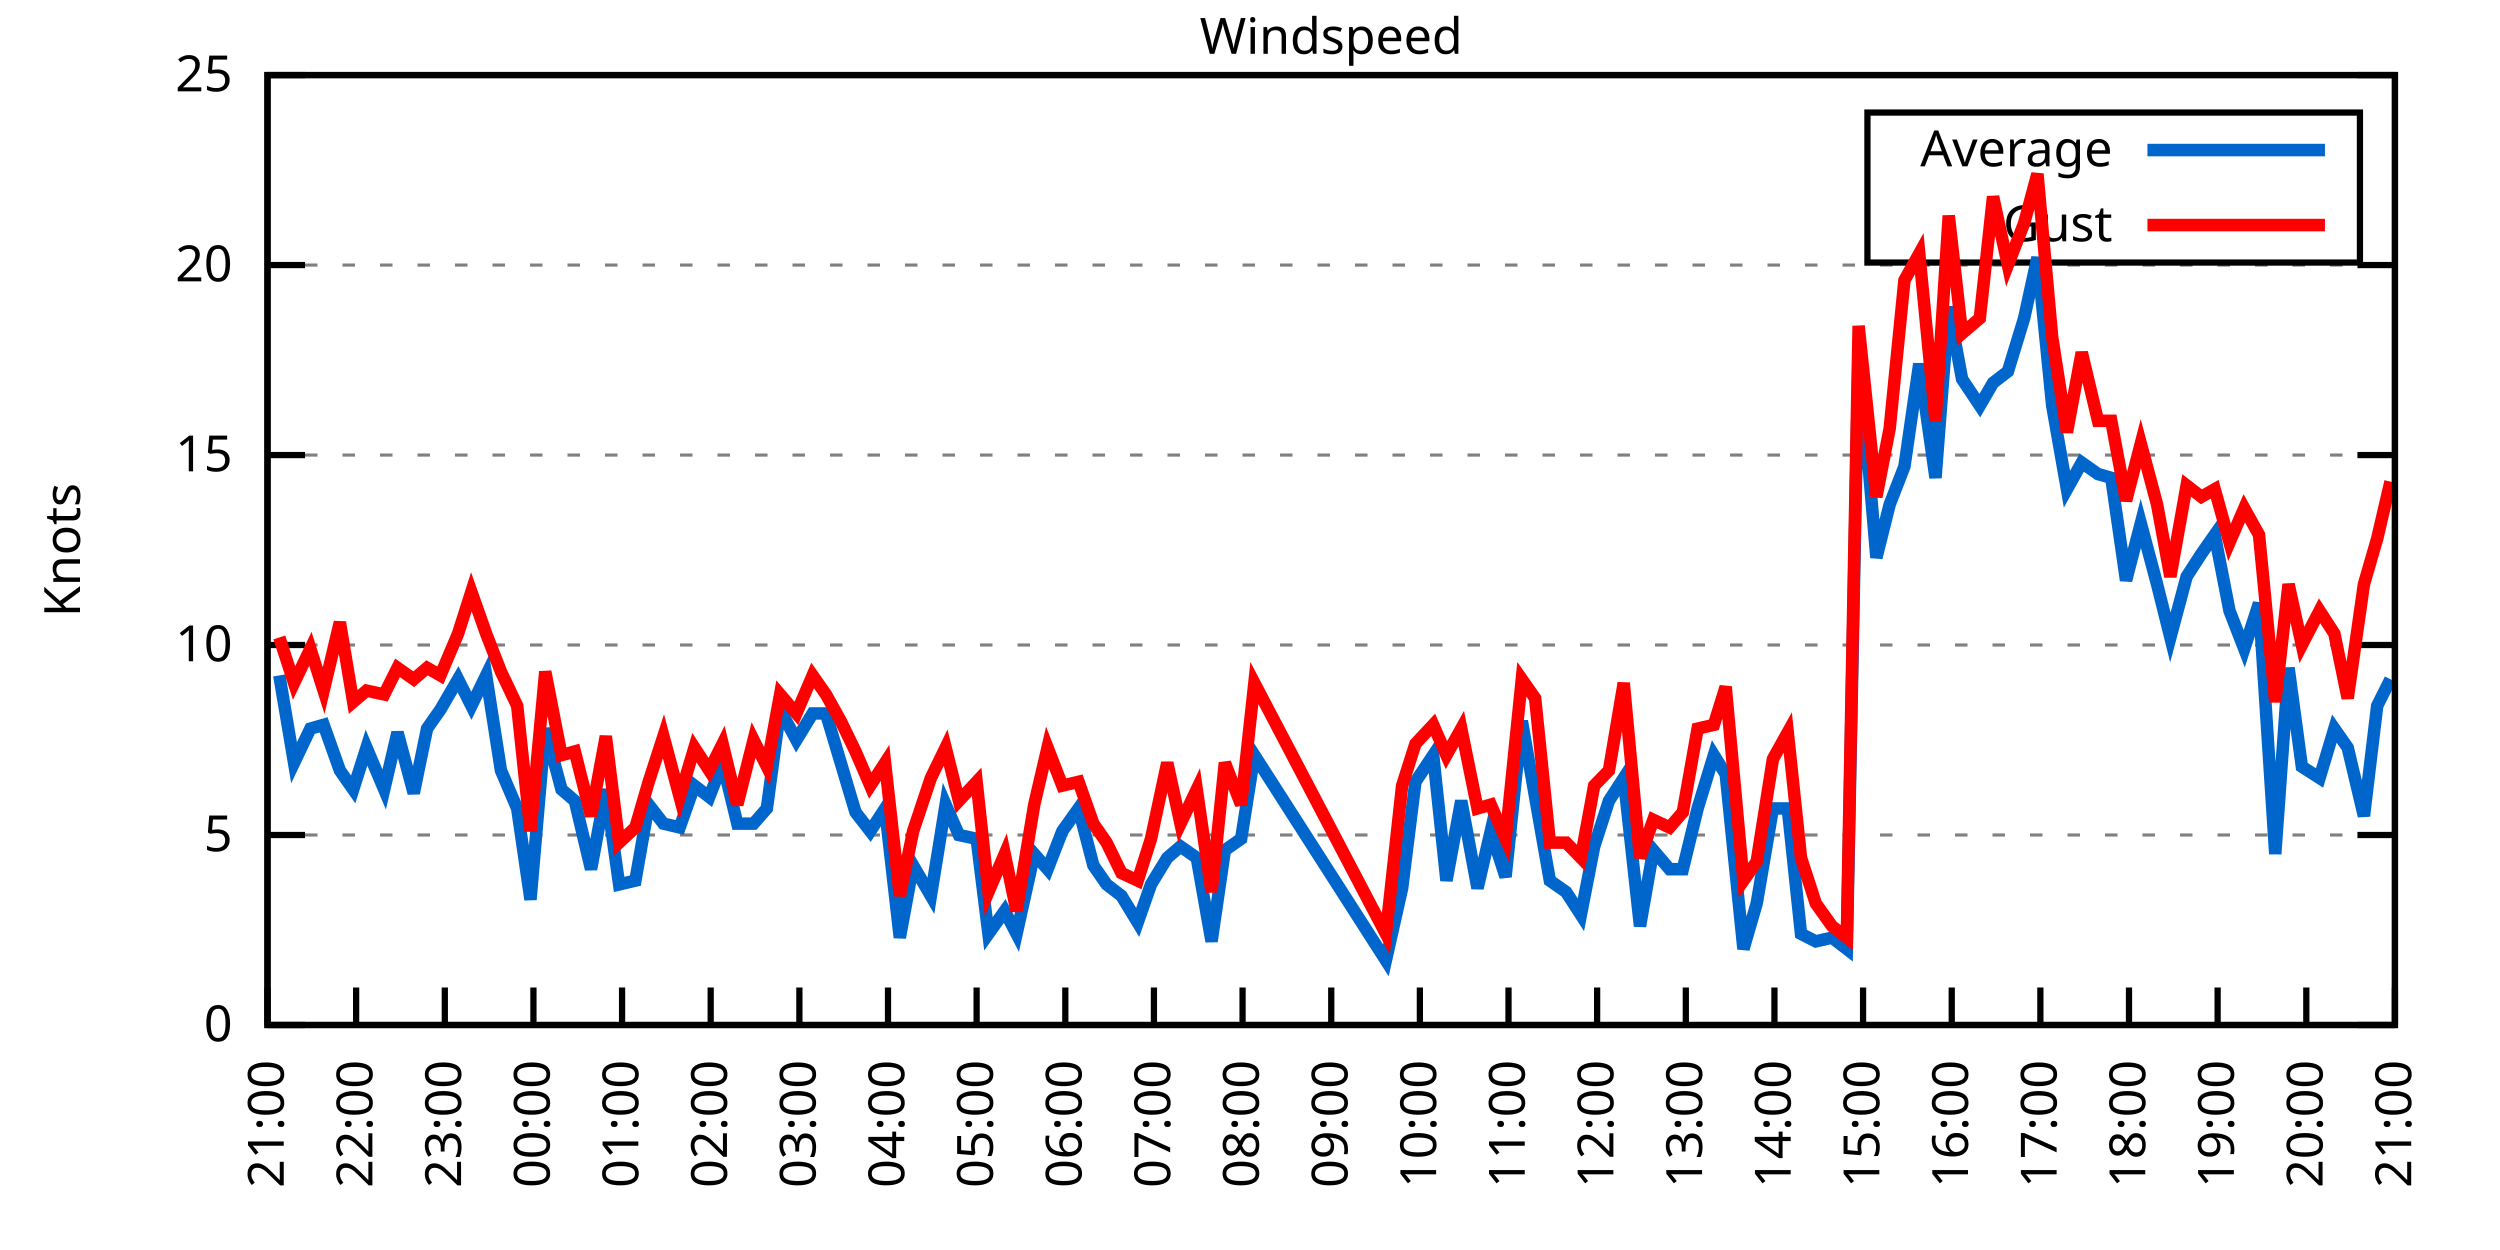
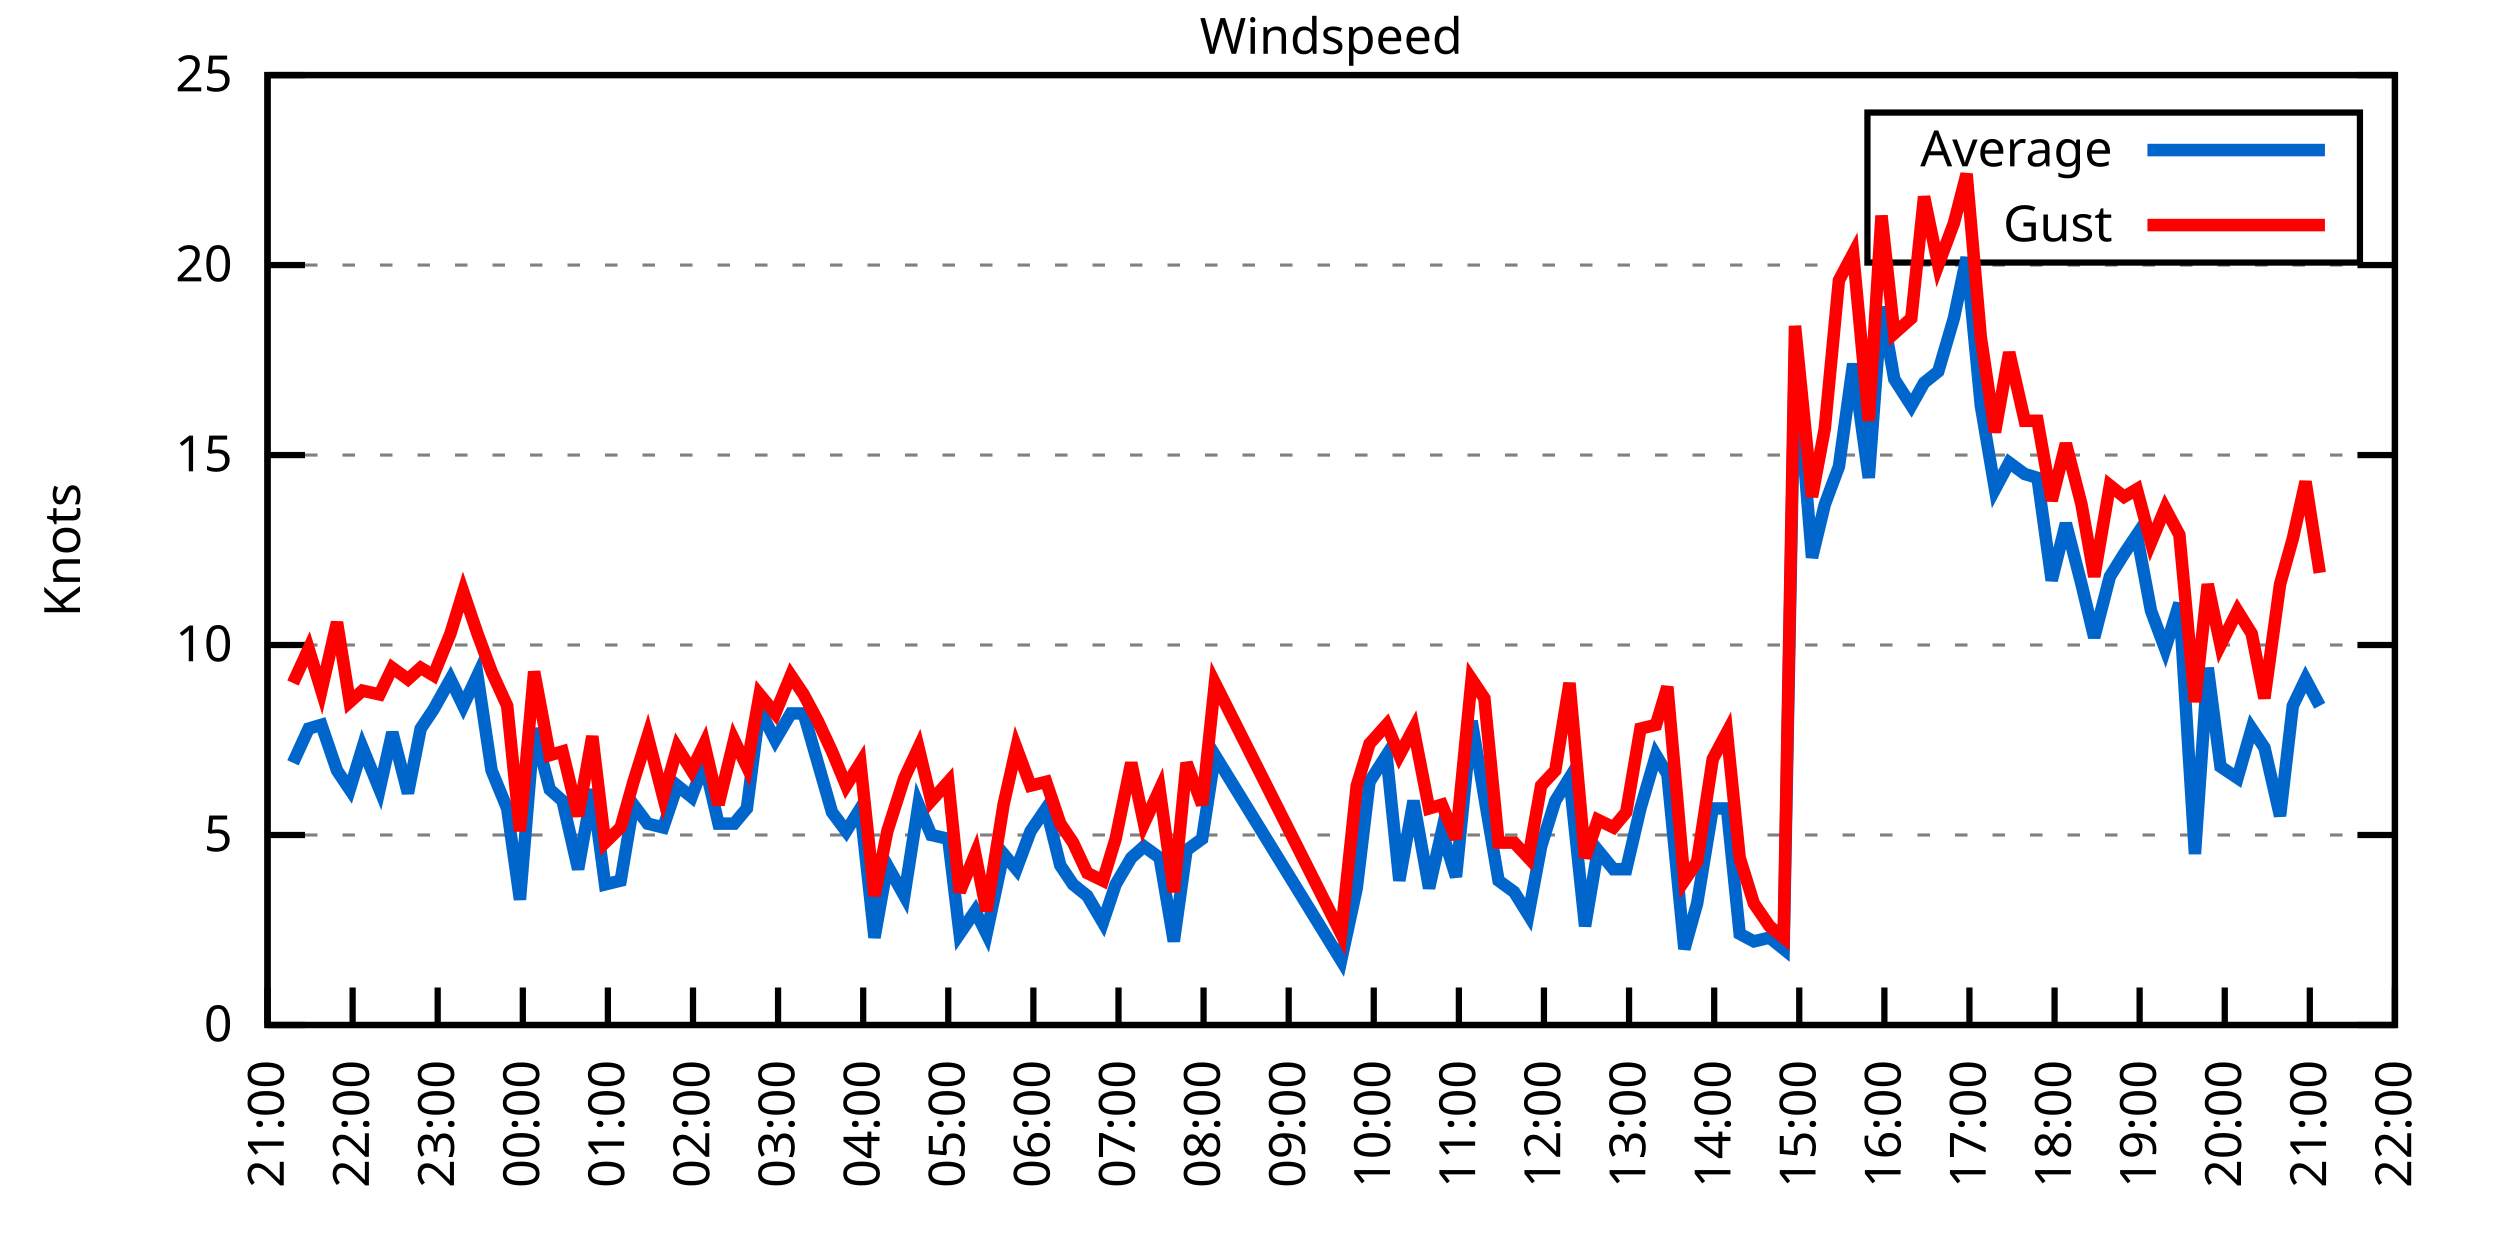
<svg xmlns="http://www.w3.org/2000/svg" xmlns:xlink="http://www.w3.org/1999/xlink" width="400" height="200" viewBox="0 0 400 200">
  <g id="gnuplot_canvas">
    <rect x="0" y="0" width="400" height="200" fill="none" />
    <defs>
      <circle id="gpDot" r="0.5" stroke-width="0.5" stroke="currentColor" />
      <path id="gpPt0" stroke-width="0.333" stroke="currentColor" d="M-1,0 h2 M0,-1 v2" />
      <path id="gpPt1" stroke-width="0.333" stroke="currentColor" d="M-1,-1 L1,1 M1,-1 L-1,1" />
      <path id="gpPt2" stroke-width="0.333" stroke="currentColor" d="M-1,0 L1,0 M0,-1 L0,1 M-1,-1 L1,1 M-1,1 L1,-1" />
      <rect id="gpPt3" stroke-width="0.333" stroke="currentColor" x="-1" y="-1" width="2" height="2" />
      <rect id="gpPt4" stroke-width="0.333" stroke="currentColor" fill="currentColor" x="-1" y="-1" width="2" height="2" />
      <circle id="gpPt5" stroke-width="0.333" stroke="currentColor" cx="0" cy="0" r="1" />
      <use xlink:href="#gpPt5" id="gpPt6" fill="currentColor" stroke="none" />
      <path id="gpPt7" stroke-width="0.333" stroke="currentColor" d="M0,-1.33 L-1.33,0.67 L1.33,0.67 z" />
      <use xlink:href="#gpPt7" id="gpPt8" fill="currentColor" stroke="none" />
      <use xlink:href="#gpPt7" id="gpPt9" stroke="currentColor" transform="rotate(180)" />
      <use xlink:href="#gpPt9" id="gpPt10" fill="currentColor" stroke="none" />
      <use xlink:href="#gpPt3" id="gpPt11" stroke="currentColor" transform="rotate(45)" />
      <use xlink:href="#gpPt11" id="gpPt12" fill="currentColor" stroke="none" />
      <path id="gpPt13" stroke-width="0.333" stroke="currentColor" d="M0,1.330 L1.265,0.411 L0.782,-1.067 L-0.782,-1.076 L-1.265,0.411 z" />
      <use xlink:href="#gpPt13" id="gpPt14" fill="currentColor" stroke="none" />
      <filter id="textbox" filterUnits="objectBoundingBox" x="0" y="0" height="1" width="1">
        <feFlood flood-color="white" flood-opacity="1" result="bgnd" />
        <feComposite in="SourceGraphic" in2="bgnd" operator="atop" />
      </filter>
      <filter id="greybox" filterUnits="objectBoundingBox" x="0" y="0" height="1" width="1">
        <feFlood flood-color="lightgrey" flood-opacity="1" result="grey" />
        <feComposite in="SourceGraphic" in2="grey" operator="atop" />
      </filter>
    </defs>
    <g fill="none" color="white" stroke="currentColor" stroke-width="1.00" stroke-linecap="butt" stroke-linejoin="miter">
</g>
    <g fill="none" color="black" stroke="currentColor" stroke-width="1.00" stroke-linecap="butt" stroke-linejoin="miter">
      <g stroke="none" shape-rendering="crispEdges">
        <polygon fill="rgb(255, 255, 255)" points="42.80,164.00 383.18,164.00 383.18,12.02 42.80,12.02 " />
      </g>
    </g>
    <g fill="none" color="black" stroke="currentColor" stroke-width="1.00" stroke-linecap="butt" stroke-linejoin="miter">
</g>
    <g fill="none" color="black" stroke="black" stroke-width="0.50" stroke-linecap="butt" stroke-linejoin="miter">
</g>
    <g fill="none" color="gray" stroke="currentColor" stroke-width="0.50" stroke-linecap="butt" stroke-linejoin="miter">
      <path stroke="gray" stroke-dasharray="2,4" class="gridline" d="M42.80,164.00 L383.19,164.00  " />
    </g>
    <g fill="none" color="gray" stroke="gray" stroke-width="1.00" stroke-linecap="butt" stroke-linejoin="miter">
</g>
    <g fill="none" color="black" stroke="currentColor" stroke-width="1.00" stroke-linecap="butt" stroke-linejoin="miter">
      <path stroke="black" d="M42.80,164.00 L48.80,164.00 M383.19,164.00 L377.19,164.00  " />
      <g transform="translate(37.20,166.60)" stroke="none" fill="black" font-family="Sans" font-size="8.00" text-anchor="end">
        <text>
          <tspan font-family="Sans"> 0</tspan>
        </text>
      </g>
    </g>
    <g fill="none" color="black" stroke="currentColor" stroke-width="1.00" stroke-linecap="butt" stroke-linejoin="miter">
</g>
    <g fill="none" color="black" stroke="black" stroke-width="0.50" stroke-linecap="butt" stroke-linejoin="miter">
</g>
    <g fill="none" color="gray" stroke="currentColor" stroke-width="0.50" stroke-linecap="butt" stroke-linejoin="miter">
      <path stroke="gray" stroke-dasharray="2,4" class="gridline" d="M42.80,133.60 L383.19,133.60  " />
    </g>
    <g fill="none" color="gray" stroke="gray" stroke-width="1.00" stroke-linecap="butt" stroke-linejoin="miter">
</g>
    <g fill="none" color="black" stroke="currentColor" stroke-width="1.00" stroke-linecap="butt" stroke-linejoin="miter">
      <path stroke="black" d="M42.80,133.60 L48.80,133.60 M383.19,133.60 L377.19,133.60  " />
      <g transform="translate(37.20,136.20)" stroke="none" fill="black" font-family="Sans" font-size="8.00" text-anchor="end">
        <text>
          <tspan font-family="Sans"> 5</tspan>
        </text>
      </g>
    </g>
    <g fill="none" color="black" stroke="currentColor" stroke-width="1.00" stroke-linecap="butt" stroke-linejoin="miter">
</g>
    <g fill="none" color="black" stroke="black" stroke-width="0.50" stroke-linecap="butt" stroke-linejoin="miter">
</g>
    <g fill="none" color="gray" stroke="currentColor" stroke-width="0.50" stroke-linecap="butt" stroke-linejoin="miter">
      <path stroke="gray" stroke-dasharray="2,4" class="gridline" d="M42.80,103.20 L383.19,103.20  " />
    </g>
    <g fill="none" color="gray" stroke="gray" stroke-width="1.00" stroke-linecap="butt" stroke-linejoin="miter">
</g>
    <g fill="none" color="black" stroke="currentColor" stroke-width="1.00" stroke-linecap="butt" stroke-linejoin="miter">
      <path stroke="black" d="M42.80,103.20 L48.80,103.20 M383.19,103.20 L377.19,103.20  " />
      <g transform="translate(37.20,105.80)" stroke="none" fill="black" font-family="Sans" font-size="8.00" text-anchor="end">
        <text>
          <tspan font-family="Sans"> 10</tspan>
        </text>
      </g>
    </g>
    <g fill="none" color="black" stroke="currentColor" stroke-width="1.00" stroke-linecap="butt" stroke-linejoin="miter">
</g>
    <g fill="none" color="black" stroke="black" stroke-width="0.50" stroke-linecap="butt" stroke-linejoin="miter">
</g>
    <g fill="none" color="gray" stroke="currentColor" stroke-width="0.50" stroke-linecap="butt" stroke-linejoin="miter">
      <path stroke="gray" stroke-dasharray="2,4" class="gridline" d="M42.80,72.81 L383.19,72.81  " />
    </g>
    <g fill="none" color="gray" stroke="gray" stroke-width="1.00" stroke-linecap="butt" stroke-linejoin="miter">
</g>
    <g fill="none" color="black" stroke="currentColor" stroke-width="1.00" stroke-linecap="butt" stroke-linejoin="miter">
      <path stroke="black" d="M42.80,72.81 L48.80,72.81 M383.19,72.81 L377.19,72.81  " />
      <g transform="translate(37.20,75.41)" stroke="none" fill="black" font-family="Sans" font-size="8.00" text-anchor="end">
        <text>
          <tspan font-family="Sans"> 15</tspan>
        </text>
      </g>
    </g>
    <g fill="none" color="black" stroke="currentColor" stroke-width="1.00" stroke-linecap="butt" stroke-linejoin="miter">
</g>
    <g fill="none" color="black" stroke="black" stroke-width="0.50" stroke-linecap="butt" stroke-linejoin="miter">
</g>
    <g fill="none" color="gray" stroke="currentColor" stroke-width="0.50" stroke-linecap="butt" stroke-linejoin="miter">
      <path stroke="gray" stroke-dasharray="2,4" class="gridline" d="M42.80,42.41 L383.19,42.41  " />
    </g>
    <g fill="none" color="gray" stroke="gray" stroke-width="1.00" stroke-linecap="butt" stroke-linejoin="miter">
</g>
    <g fill="none" color="black" stroke="currentColor" stroke-width="1.00" stroke-linecap="butt" stroke-linejoin="miter">
      <path stroke="black" d="M42.80,42.41 L48.80,42.41 M383.19,42.41 L377.19,42.41  " />
      <g transform="translate(37.20,45.01)" stroke="none" fill="black" font-family="Sans" font-size="8.00" text-anchor="end">
        <text>
          <tspan font-family="Sans"> 20</tspan>
        </text>
      </g>
    </g>
    <g fill="none" color="black" stroke="currentColor" stroke-width="1.00" stroke-linecap="butt" stroke-linejoin="miter">
</g>
    <g fill="none" color="black" stroke="black" stroke-width="0.50" stroke-linecap="butt" stroke-linejoin="miter">
</g>
    <g fill="none" color="gray" stroke="currentColor" stroke-width="0.50" stroke-linecap="butt" stroke-linejoin="miter">
      <path stroke="gray" stroke-dasharray="2,4" class="gridline" d="M42.80,12.01 L383.19,12.01  " />
    </g>
    <g fill="none" color="gray" stroke="gray" stroke-width="1.00" stroke-linecap="butt" stroke-linejoin="miter">
</g>
    <g fill="none" color="black" stroke="currentColor" stroke-width="1.00" stroke-linecap="butt" stroke-linejoin="miter">
      <path stroke="black" d="M42.80,12.01 L48.80,12.01 M383.19,12.01 L377.19,12.01  " />
      <g transform="translate(37.20,14.61)" stroke="none" fill="black" font-family="Sans" font-size="8.00" text-anchor="end">
        <text>
          <tspan font-family="Sans"> 25</tspan>
        </text>
      </g>
    </g>
    <g fill="none" color="black" stroke="currentColor" stroke-width="1.00" stroke-linecap="butt" stroke-linejoin="miter">
      <path stroke="black" d="M42.80,164.00 L42.80,158.00  " />
      <g transform="translate(45.40,169.60) rotate(270.00)" stroke="none" fill="black" font-family="Sans" font-size="8.00" text-anchor="end">
        <text>
          <tspan font-family="Sans">21:00</tspan>
        </text>
      </g>
    </g>
    <g fill="none" color="black" stroke="currentColor" stroke-width="1.00" stroke-linecap="butt" stroke-linejoin="miter">
-       <path stroke="black" d="M56.98,164.00 L56.98,158.00  " />
-       <g transform="translate(59.58,169.60) rotate(270.00)" stroke="none" fill="black" font-family="Sans" font-size="8.00" text-anchor="end">
+       <path stroke="black" d="M56.42,164.00 L56.42,158.00  " />
+       <g transform="translate(59.02,169.60) rotate(270.00)" stroke="none" fill="black" font-family="Sans" font-size="8.00" text-anchor="end">
        <text>
          <tspan font-family="Sans">22:00</tspan>
        </text>
      </g>
    </g>
    <g fill="none" color="black" stroke="currentColor" stroke-width="1.00" stroke-linecap="butt" stroke-linejoin="miter">
-       <path stroke="black" d="M71.17,164.00 L71.17,158.00  " />
-       <g transform="translate(73.77,169.60) rotate(270.00)" stroke="none" fill="black" font-family="Sans" font-size="8.00" text-anchor="end">
+       <path stroke="black" d="M70.03,164.00 L70.03,158.00  " />
+       <g transform="translate(72.63,169.60) rotate(270.00)" stroke="none" fill="black" font-family="Sans" font-size="8.00" text-anchor="end">
        <text>
          <tspan font-family="Sans">23:00</tspan>
        </text>
      </g>
    </g>
    <g fill="none" color="black" stroke="currentColor" stroke-width="1.00" stroke-linecap="butt" stroke-linejoin="miter">
-       <path stroke="black" d="M85.35,164.00 L85.35,158.00  " />
-       <g transform="translate(87.95,169.60) rotate(270.00)" stroke="none" fill="black" font-family="Sans" font-size="8.00" text-anchor="end">
+       <path stroke="black" d="M83.65,164.00 L83.65,158.00  " />
+       <g transform="translate(86.25,169.60) rotate(270.00)" stroke="none" fill="black" font-family="Sans" font-size="8.00" text-anchor="end">
        <text>
          <tspan font-family="Sans">00:00</tspan>
        </text>
      </g>
    </g>
    <g fill="none" color="black" stroke="currentColor" stroke-width="1.00" stroke-linecap="butt" stroke-linejoin="miter">
-       <path stroke="black" d="M99.53,164.00 L99.53,158.00  " />
-       <g transform="translate(102.13,169.60) rotate(270.00)" stroke="none" fill="black" font-family="Sans" font-size="8.00" text-anchor="end">
+       <path stroke="black" d="M97.26,164.00 L97.26,158.00  " />
+       <g transform="translate(99.86,169.60) rotate(270.00)" stroke="none" fill="black" font-family="Sans" font-size="8.00" text-anchor="end">
        <text>
          <tspan font-family="Sans">01:00</tspan>
        </text>
      </g>
    </g>
    <g fill="none" color="black" stroke="currentColor" stroke-width="1.00" stroke-linecap="butt" stroke-linejoin="miter">
-       <path stroke="black" d="M113.71,164.00 L113.71,158.00  " />
-       <g transform="translate(116.31,169.60) rotate(270.00)" stroke="none" fill="black" font-family="Sans" font-size="8.00" text-anchor="end">
+       <path stroke="black" d="M110.88,164.00 L110.88,158.00  " />
+       <g transform="translate(113.48,169.60) rotate(270.00)" stroke="none" fill="black" font-family="Sans" font-size="8.00" text-anchor="end">
        <text>
          <tspan font-family="Sans">02:00</tspan>
        </text>
      </g>
    </g>
    <g fill="none" color="black" stroke="currentColor" stroke-width="1.00" stroke-linecap="butt" stroke-linejoin="miter">
-       <path stroke="black" d="M127.90,164.00 L127.90,158.00  " />
-       <g transform="translate(130.50,169.60) rotate(270.00)" stroke="none" fill="black" font-family="Sans" font-size="8.00" text-anchor="end">
+       <path stroke="black" d="M124.49,164.00 L124.49,158.00  " />
+       <g transform="translate(127.09,169.60) rotate(270.00)" stroke="none" fill="black" font-family="Sans" font-size="8.00" text-anchor="end">
        <text>
          <tspan font-family="Sans">03:00</tspan>
        </text>
      </g>
    </g>
    <g fill="none" color="black" stroke="currentColor" stroke-width="1.00" stroke-linecap="butt" stroke-linejoin="miter">
-       <path stroke="black" d="M142.08,164.00 L142.08,158.00  " />
-       <g transform="translate(144.68,169.60) rotate(270.00)" stroke="none" fill="black" font-family="Sans" font-size="8.00" text-anchor="end">
+       <path stroke="black" d="M138.11,164.00 L138.11,158.00  " />
+       <g transform="translate(140.71,169.60) rotate(270.00)" stroke="none" fill="black" font-family="Sans" font-size="8.00" text-anchor="end">
        <text>
          <tspan font-family="Sans">04:00</tspan>
        </text>
      </g>
    </g>
    <g fill="none" color="black" stroke="currentColor" stroke-width="1.00" stroke-linecap="butt" stroke-linejoin="miter">
-       <path stroke="black" d="M156.26,164.00 L156.26,158.00  " />
-       <g transform="translate(158.86,169.60) rotate(270.00)" stroke="none" fill="black" font-family="Sans" font-size="8.00" text-anchor="end">
+       <path stroke="black" d="M151.72,164.00 L151.72,158.00  " />
+       <g transform="translate(154.32,169.60) rotate(270.00)" stroke="none" fill="black" font-family="Sans" font-size="8.00" text-anchor="end">
        <text>
          <tspan font-family="Sans">05:00</tspan>
        </text>
      </g>
    </g>
    <g fill="none" color="black" stroke="currentColor" stroke-width="1.00" stroke-linecap="butt" stroke-linejoin="miter">
-       <path stroke="black" d="M170.45,164.00 L170.45,158.00  " />
-       <g transform="translate(173.05,169.60) rotate(270.00)" stroke="none" fill="black" font-family="Sans" font-size="8.00" text-anchor="end">
+       <path stroke="black" d="M165.34,164.00 L165.34,158.00  " />
+       <g transform="translate(167.94,169.60) rotate(270.00)" stroke="none" fill="black" font-family="Sans" font-size="8.00" text-anchor="end">
        <text>
          <tspan font-family="Sans">06:00</tspan>
        </text>
      </g>
    </g>
    <g fill="none" color="black" stroke="currentColor" stroke-width="1.00" stroke-linecap="butt" stroke-linejoin="miter">
-       <path stroke="black" d="M184.63,164.00 L184.63,158.00  " />
-       <g transform="translate(187.23,169.60) rotate(270.00)" stroke="none" fill="black" font-family="Sans" font-size="8.00" text-anchor="end">
+       <path stroke="black" d="M178.96,164.00 L178.96,158.00  " />
+       <g transform="translate(181.56,169.60) rotate(270.00)" stroke="none" fill="black" font-family="Sans" font-size="8.00" text-anchor="end">
        <text>
          <tspan font-family="Sans">07:00</tspan>
        </text>
      </g>
    </g>
    <g fill="none" color="black" stroke="currentColor" stroke-width="1.00" stroke-linecap="butt" stroke-linejoin="miter">
-       <path stroke="black" d="M198.81,164.00 L198.81,158.00  " />
-       <g transform="translate(201.41,169.60) rotate(270.00)" stroke="none" fill="black" font-family="Sans" font-size="8.00" text-anchor="end">
+       <path stroke="black" d="M192.57,164.00 L192.57,158.00  " />
+       <g transform="translate(195.17,169.60) rotate(270.00)" stroke="none" fill="black" font-family="Sans" font-size="8.00" text-anchor="end">
        <text>
          <tspan font-family="Sans">08:00</tspan>
        </text>
      </g>
    </g>
    <g fill="none" color="black" stroke="currentColor" stroke-width="1.00" stroke-linecap="butt" stroke-linejoin="miter">
-       <path stroke="black" d="M213.00,164.00 L213.00,158.00  " />
-       <g transform="translate(215.60,169.60) rotate(270.00)" stroke="none" fill="black" font-family="Sans" font-size="8.00" text-anchor="end">
+       <path stroke="black" d="M206.19,164.00 L206.19,158.00  " />
+       <g transform="translate(208.79,169.60) rotate(270.00)" stroke="none" fill="black" font-family="Sans" font-size="8.00" text-anchor="end">
        <text>
          <tspan font-family="Sans">09:00</tspan>
        </text>
      </g>
    </g>
    <g fill="none" color="black" stroke="currentColor" stroke-width="1.00" stroke-linecap="butt" stroke-linejoin="miter">
-       <path stroke="black" d="M227.18,164.00 L227.18,158.00  " />
-       <g transform="translate(229.78,169.60) rotate(270.00)" stroke="none" fill="black" font-family="Sans" font-size="8.00" text-anchor="end">
+       <path stroke="black" d="M219.80,164.00 L219.80,158.00  " />
+       <g transform="translate(222.40,169.60) rotate(270.00)" stroke="none" fill="black" font-family="Sans" font-size="8.00" text-anchor="end">
        <text>
          <tspan font-family="Sans">10:00</tspan>
        </text>
      </g>
    </g>
    <g fill="none" color="black" stroke="currentColor" stroke-width="1.00" stroke-linecap="butt" stroke-linejoin="miter">
-       <path stroke="black" d="M241.36,164.00 L241.36,158.00  " />
-       <g transform="translate(243.96,169.60) rotate(270.00)" stroke="none" fill="black" font-family="Sans" font-size="8.00" text-anchor="end">
+       <path stroke="black" d="M233.42,164.00 L233.42,158.00  " />
+       <g transform="translate(236.02,169.60) rotate(270.00)" stroke="none" fill="black" font-family="Sans" font-size="8.00" text-anchor="end">
        <text>
          <tspan font-family="Sans">11:00</tspan>
        </text>
      </g>
    </g>
    <g fill="none" color="black" stroke="currentColor" stroke-width="1.00" stroke-linecap="butt" stroke-linejoin="miter">
-       <path stroke="black" d="M255.54,164.00 L255.54,158.00  " />
-       <g transform="translate(258.14,169.60) rotate(270.00)" stroke="none" fill="black" font-family="Sans" font-size="8.00" text-anchor="end">
+       <path stroke="black" d="M247.03,164.00 L247.03,158.00  " />
+       <g transform="translate(249.63,169.60) rotate(270.00)" stroke="none" fill="black" font-family="Sans" font-size="8.00" text-anchor="end">
        <text>
          <tspan font-family="Sans">12:00</tspan>
        </text>
      </g>
    </g>
    <g fill="none" color="black" stroke="currentColor" stroke-width="1.00" stroke-linecap="butt" stroke-linejoin="miter">
-       <path stroke="black" d="M269.73,164.00 L269.73,158.00  " />
-       <g transform="translate(272.33,169.60) rotate(270.00)" stroke="none" fill="black" font-family="Sans" font-size="8.00" text-anchor="end">
+       <path stroke="black" d="M260.65,164.00 L260.65,158.00  " />
+       <g transform="translate(263.25,169.60) rotate(270.00)" stroke="none" fill="black" font-family="Sans" font-size="8.00" text-anchor="end">
        <text>
          <tspan font-family="Sans">13:00</tspan>
        </text>
      </g>
    </g>
    <g fill="none" color="black" stroke="currentColor" stroke-width="1.00" stroke-linecap="butt" stroke-linejoin="miter">
-       <path stroke="black" d="M283.91,164.00 L283.91,158.00  " />
-       <g transform="translate(286.51,169.60) rotate(270.00)" stroke="none" fill="black" font-family="Sans" font-size="8.00" text-anchor="end">
+       <path stroke="black" d="M274.27,164.00 L274.27,158.00  " />
+       <g transform="translate(276.87,169.60) rotate(270.00)" stroke="none" fill="black" font-family="Sans" font-size="8.00" text-anchor="end">
        <text>
          <tspan font-family="Sans">14:00</tspan>
        </text>
      </g>
    </g>
    <g fill="none" color="black" stroke="currentColor" stroke-width="1.00" stroke-linecap="butt" stroke-linejoin="miter">
-       <path stroke="black" d="M298.09,164.00 L298.09,158.00  " />
-       <g transform="translate(300.69,169.60) rotate(270.00)" stroke="none" fill="black" font-family="Sans" font-size="8.00" text-anchor="end">
+       <path stroke="black" d="M287.88,164.00 L287.88,158.00  " />
+       <g transform="translate(290.48,169.60) rotate(270.00)" stroke="none" fill="black" font-family="Sans" font-size="8.00" text-anchor="end">
        <text>
          <tspan font-family="Sans">15:00</tspan>
        </text>
      </g>
    </g>
    <g fill="none" color="black" stroke="currentColor" stroke-width="1.00" stroke-linecap="butt" stroke-linejoin="miter">
-       <path stroke="black" d="M312.28,164.00 L312.28,158.00  " />
-       <g transform="translate(314.88,169.60) rotate(270.00)" stroke="none" fill="black" font-family="Sans" font-size="8.00" text-anchor="end">
+       <path stroke="black" d="M301.50,164.00 L301.50,158.00  " />
+       <g transform="translate(304.10,169.60) rotate(270.00)" stroke="none" fill="black" font-family="Sans" font-size="8.00" text-anchor="end">
        <text>
          <tspan font-family="Sans">16:00</tspan>
        </text>
      </g>
    </g>
    <g fill="none" color="black" stroke="currentColor" stroke-width="1.00" stroke-linecap="butt" stroke-linejoin="miter">
-       <path stroke="black" d="M326.46,164.00 L326.46,158.00  " />
-       <g transform="translate(329.06,169.60) rotate(270.00)" stroke="none" fill="black" font-family="Sans" font-size="8.00" text-anchor="end">
+       <path stroke="black" d="M315.11,164.00 L315.11,158.00  " />
+       <g transform="translate(317.71,169.60) rotate(270.00)" stroke="none" fill="black" font-family="Sans" font-size="8.00" text-anchor="end">
        <text>
          <tspan font-family="Sans">17:00</tspan>
        </text>
      </g>
    </g>
    <g fill="none" color="black" stroke="currentColor" stroke-width="1.00" stroke-linecap="butt" stroke-linejoin="miter">
-       <path stroke="black" d="M340.64,164.00 L340.64,158.00  " />
-       <g transform="translate(343.24,169.60) rotate(270.00)" stroke="none" fill="black" font-family="Sans" font-size="8.00" text-anchor="end">
+       <path stroke="black" d="M328.73,164.00 L328.73,158.00  " />
+       <g transform="translate(331.33,169.60) rotate(270.00)" stroke="none" fill="black" font-family="Sans" font-size="8.00" text-anchor="end">
        <text>
          <tspan font-family="Sans">18:00</tspan>
        </text>
      </g>
    </g>
    <g fill="none" color="black" stroke="currentColor" stroke-width="1.00" stroke-linecap="butt" stroke-linejoin="miter">
-       <path stroke="black" d="M354.82,164.00 L354.82,158.00  " />
-       <g transform="translate(357.42,169.60) rotate(270.00)" stroke="none" fill="black" font-family="Sans" font-size="8.00" text-anchor="end">
+       <path stroke="black" d="M342.34,164.00 L342.34,158.00  " />
+       <g transform="translate(344.94,169.60) rotate(270.00)" stroke="none" fill="black" font-family="Sans" font-size="8.00" text-anchor="end">
        <text>
          <tspan font-family="Sans">19:00</tspan>
        </text>
      </g>
    </g>
    <g fill="none" color="black" stroke="currentColor" stroke-width="1.00" stroke-linecap="butt" stroke-linejoin="miter">
-       <path stroke="black" d="M369.01,164.00 L369.01,158.00  " />
-       <g transform="translate(371.61,169.60) rotate(270.00)" stroke="none" fill="black" font-family="Sans" font-size="8.00" text-anchor="end">
+       <path stroke="black" d="M355.96,164.00 L355.96,158.00  " />
+       <g transform="translate(358.56,169.60) rotate(270.00)" stroke="none" fill="black" font-family="Sans" font-size="8.00" text-anchor="end">
        <text>
          <tspan font-family="Sans">20:00</tspan>
+         </text>
+       </g>
+     </g>
+     <g fill="none" color="black" stroke="currentColor" stroke-width="1.00" stroke-linecap="butt" stroke-linejoin="miter">
+       <path stroke="black" d="M369.57,164.00 L369.57,158.00  " />
+       <g transform="translate(372.17,169.60) rotate(270.00)" stroke="none" fill="black" font-family="Sans" font-size="8.00" text-anchor="end">
+         <text>
+           <tspan font-family="Sans">21:00</tspan>
        </text>
      </g>
    </g>
    <g fill="none" color="black" stroke="currentColor" stroke-width="1.00" stroke-linecap="butt" stroke-linejoin="miter">
      <path stroke="black" d="M383.19,164.00 L383.19,158.00  " />
      <g transform="translate(385.79,169.60) rotate(270.00)" stroke="none" fill="black" font-family="Sans" font-size="8.00" text-anchor="end">
        <text>
-           <tspan font-family="Sans">21:00</tspan>
+           <tspan font-family="Sans">22:00</tspan>
        </text>
      </g>
    </g>
    <g fill="none" color="black" stroke="currentColor" stroke-width="1.00" stroke-linecap="butt" stroke-linejoin="miter">
</g>
    <g fill="none" color="black" stroke="currentColor" stroke-width="1.00" stroke-linecap="butt" stroke-linejoin="miter">
      <path stroke="black" d="M42.80,12.01 L42.80,164.00 L383.19,164.00 L383.19,12.01 L42.80,12.01 Z  " />
    </g>
    <g fill="none" color="black" stroke="currentColor" stroke-width="1.00" stroke-linecap="butt" stroke-linejoin="miter">
</g>
    <g fill="none" color="black" stroke="currentColor" stroke-width="1.00" stroke-linecap="butt" stroke-linejoin="miter">
      <path stroke="black" d="M298.79,42.01 L298.79,18.01 L377.59,18.01 L377.59,42.01 L298.79,42.01 Z  " />
    </g>
    <g id="Windspeed_plot_1">
      <g fill="none" color="white" stroke="black" stroke-width="2.00" stroke-linecap="butt" stroke-linejoin="miter">
</g>
      <g fill="none" color="black" stroke="currentColor" stroke-width="2.00" stroke-linecap="butt" stroke-linejoin="miter">
        <g transform="translate(337.99,26.61)" stroke="none" fill="black" font-family="Sans" font-size="8.00" text-anchor="end">
          <text>
            <tspan font-family="Sans">Average</tspan>
          </text>
        </g>
      </g>
      <g fill="none" color="black" stroke="currentColor" stroke-width="2.00" stroke-linecap="butt" stroke-linejoin="miter">
-         <path stroke="rgb(  0, 102, 204)" d="M343.59,24.01 L371.99,24.01 M44.69,108.07 L47.05,122.05 L49.66,116.58 L51.78,115.97 L54.38,123.27 L56.51,126.31   L58.64,119.62 L61.47,126.31 L63.60,117.19 L66.20,126.91 L68.33,116.58 L70.46,113.54 L73.29,108.68 L75.42,112.93   L77.78,108.07 L80.15,123.27 L82.75,129.35 L84.88,143.94 L87.24,116.58 L89.84,126.31 L91.97,128.13 L94.57,139.07   L96.93,126.31 L99.06,141.51 L101.66,140.90 L103.79,128.74 L106.15,131.78 L108.75,132.39 L111.11,125.70 L113.48,127.52   L115.61,122.05 L117.97,131.78 L120.57,131.78 L122.70,129.35 L124.82,113.54 L127.42,118.40 L130.02,114.15 L132.15,114.15   L134.52,122.05 L136.88,129.95 L139.24,132.99 L141.61,129.35 L143.97,150.02 L146.10,138.47 L148.94,143.33 L151.30,128.74   L153.43,133.60 L156.26,134.21 L158.15,149.41 L160.75,145.76 L162.65,149.41 L165.48,136.64 L167.61,139.07 L169.97,132.99   L172.57,129.35 L174.94,138.47 L177.06,141.51 L179.43,143.33 L182.03,147.59 L184.16,141.51 L186.76,137.25 L188.88,135.43   L191.48,137.25 L193.85,150.62 L195.98,136.03 L198.58,134.21 L200.70,120.83 L221.74,153.66 L224.34,142.11 L226.47,125.09   L229.31,120.83 L231.43,140.90 L233.80,128.13 L236.40,142.11 L238.52,132.99 L240.89,140.29 L243.49,115.36 L245.62,127.52   L247.98,140.90 L250.58,142.72 L252.94,146.37 L255.07,135.43 L257.43,128.13 L259.80,124.48 L262.40,148.19 L264.53,136.03   L267.13,139.07 L269.25,139.07 L271.62,129.35 L274.22,120.83 L276.11,123.87 L278.95,151.84 L281.07,144.55 L283.67,129.35   L286.04,129.35 L288.16,149.41 L290.53,150.62 L293.13,150.02 L295.49,151.84 L297.38,55.78 L300.22,89.22 L302.35,80.71   L304.71,74.63 L307.08,58.21 L309.68,76.45 L311.80,49.10 L313.93,60.65 L316.77,64.90 L318.89,61.25 L321.26,59.43   L323.86,50.92 L325.99,41.19 L328.35,64.90 L330.71,78.28 L333.08,74.02 L335.68,75.85 L337.80,76.45 L340.17,92.87   L342.53,83.75 L345.13,93.48 L347.26,101.99 L349.86,92.26 L352.22,88.61 L354.35,85.57 L356.72,97.73 L359.08,103.81   L361.44,96.52 L364.04,136.64 L366.17,106.85 L368.30,122.66 L371.13,124.48 L373.50,116.58 L375.63,119.62 L378.23,130.56   L380.35,112.93 L382.48,108.68  " />
+         <path stroke="rgb(  0, 102, 204)" d="M343.59,24.01 L371.99,24.01 M46.88,122.05 L49.38,116.58 L51.42,115.97 L53.92,123.27 L55.96,126.31 L58.00,119.62   L60.73,126.31 L62.77,117.19 L65.27,126.91 L67.31,116.58 L69.35,113.54 L72.07,108.68 L74.12,112.93 L76.39,108.07   L78.65,123.27 L81.15,129.35 L83.19,143.94 L85.46,116.58 L87.96,126.31 L90.00,128.13 L92.50,139.07 L94.77,126.31   L96.81,141.51 L99.30,140.90 L101.35,128.74 L103.62,131.78 L106.11,132.39 L108.38,125.70 L110.65,127.52 L112.69,122.05   L114.96,131.78 L117.46,131.78 L119.50,129.35 L121.54,113.54 L124.04,118.40 L126.54,114.15 L128.58,114.15 L130.85,122.05   L133.12,129.95 L135.39,132.99 L137.66,129.35 L139.92,150.02 L141.97,138.47 L144.69,143.33 L146.96,128.74 L149.00,133.60   L151.72,134.21 L153.54,149.41 L156.04,145.76 L157.85,149.41 L160.57,136.64 L162.62,139.07 L164.89,132.99 L167.38,129.35   L169.65,138.47 L171.69,141.51 L173.96,143.33 L176.46,147.59 L178.50,141.51 L181.00,137.25 L183.04,135.43 L185.54,137.25   L187.81,150.62 L189.85,136.03 L192.34,134.21 L194.39,120.83 L214.58,153.66 L217.08,142.11 L219.12,125.09 L221.85,120.83   L223.89,140.90 L226.16,128.13 L228.65,142.11 L230.70,132.99 L232.96,140.29 L235.46,115.36 L237.50,127.52 L239.77,140.90   L242.27,142.72 L244.54,146.37 L246.58,135.43 L248.85,128.13 L251.12,124.48 L253.61,148.19 L255.66,136.03 L258.15,139.07   L260.20,139.07 L262.47,129.35 L264.96,120.83 L266.78,123.87 L269.50,151.84 L271.54,144.55 L274.04,129.35 L276.31,129.35   L278.35,149.41 L280.62,150.62 L283.12,150.02 L285.38,151.84 L287.20,55.78 L289.92,89.22 L291.97,80.71 L294.23,74.63   L296.50,58.21 L299.00,76.45 L301.04,49.10 L303.08,60.65 L305.81,64.90 L307.85,61.25 L310.12,59.43 L312.62,50.92   L314.66,41.19 L316.93,64.90 L319.20,78.28 L321.47,74.02 L323.96,75.85 L326.00,76.45 L328.27,92.87 L330.54,83.75   L333.04,93.48 L335.08,101.99 L337.58,92.26 L339.85,88.61 L341.89,85.57 L344.16,97.73 L346.43,103.81 L348.70,96.52   L351.19,136.64 L353.24,106.85 L355.28,122.66 L358.00,124.48 L360.27,116.58 L362.31,119.62 L364.81,130.56 L366.85,112.93   L368.89,108.68 L371.16,112.93  " />
      </g>
    </g>
    <g id="Windspeed_plot_2">
      <g fill="none" color="black" stroke="currentColor" stroke-width="2.00" stroke-linecap="butt" stroke-linejoin="miter">
        <g transform="translate(337.99,38.61)" stroke="none" fill="black" font-family="Sans" font-size="8.00" text-anchor="end">
          <text>
            <tspan font-family="Sans">Gust</tspan>
          </text>
        </g>
      </g>
      <g fill="none" color="black" stroke="currentColor" stroke-width="2.00" stroke-linecap="butt" stroke-linejoin="miter">
-         <path stroke="rgb(255,   0,   0)" d="M343.59,36.01 L371.99,36.01 M44.69,101.99 L47.05,109.28 L49.66,103.81 L51.78,110.50 L54.38,99.56 L56.51,112.32   L58.64,110.50 L61.47,111.11 L63.60,106.85 L66.20,108.68 L68.33,106.85 L70.46,108.07 L73.29,101.38 L75.42,94.69   L77.78,101.38 L80.15,107.46 L82.75,112.93 L84.88,132.99 L87.24,107.46 L89.84,120.83 L91.97,120.23 L94.57,130.56   L96.93,117.80 L99.06,134.82 L101.66,132.39 L103.79,125.09 L106.15,117.80 L108.75,127.52 L111.11,119.62 L113.48,123.27   L115.61,119.01 L117.97,128.74 L120.57,118.40 L122.70,122.66 L124.82,111.11 L127.42,114.15 L130.02,108.07 L132.15,111.11   L134.52,115.36 L136.88,120.23 L139.24,125.70 L141.61,122.05 L143.97,143.33 L146.10,132.99 L148.94,124.48 L151.30,119.62   L153.43,128.13 L156.26,125.09 L158.15,142.72 L160.75,136.64 L162.65,145.76 L165.48,128.74 L167.61,119.62 L169.97,125.70   L172.57,125.09 L174.94,131.78 L177.06,134.82 L179.43,139.68 L182.03,140.90 L184.16,134.21 L186.76,122.05 L188.88,131.78   L191.48,126.31 L193.85,142.72 L195.98,122.05 L198.58,128.74 L200.70,109.28 L221.74,149.41 L224.34,125.70 L226.47,119.01   L229.31,115.97 L231.43,120.83 L233.80,116.58 L236.40,129.35 L238.52,128.74 L240.89,134.21 L243.49,108.68 L245.62,111.72   L247.98,134.82 L250.58,134.82 L252.94,137.25 L255.07,125.70 L257.43,123.27 L259.80,109.28 L262.40,137.25 L264.53,131.17   L267.13,132.39 L269.25,129.95 L271.62,116.58 L274.22,115.97 L276.11,109.89 L278.95,140.90 L281.07,137.86 L283.67,121.44   L286.04,117.19 L288.16,137.25 L290.53,144.55 L293.13,148.19 L295.49,150.02 L297.38,52.14 L300.22,79.49 L302.35,68.55   L304.71,44.84 L307.08,40.58 L309.68,67.33 L311.80,34.50 L313.93,53.35 L316.77,50.92 L318.89,31.46 L321.26,42.41   L323.86,35.72 L325.99,27.82 L328.35,53.96 L330.71,69.16 L333.08,56.39 L335.68,67.33 L337.80,67.33 L340.17,80.10   L342.53,70.98 L345.13,80.71 L347.26,92.26 L349.86,77.67 L352.22,79.49 L354.35,78.28 L356.72,86.79 L359.08,81.32   L361.44,85.57 L364.04,112.32 L366.17,93.48 L368.30,103.20 L371.13,97.73 L373.50,101.38 L375.63,111.72 L378.23,93.48   L380.35,86.18 L382.48,77.06  " />
+         <path stroke="rgb(255,   0,   0)" d="M343.59,36.01 L371.99,36.01 M46.88,109.28 L49.38,103.81 L51.42,110.50 L53.92,99.56 L55.96,112.32 L58.00,110.50   L60.73,111.11 L62.77,106.85 L65.27,108.68 L67.31,106.85 L69.35,108.07 L72.07,101.38 L74.12,94.69 L76.39,101.38   L78.65,107.46 L81.15,112.93 L83.19,132.99 L85.46,107.46 L87.96,120.83 L90.00,120.23 L92.50,130.56 L94.77,117.80   L96.81,134.82 L99.30,132.39 L101.35,125.09 L103.62,117.80 L106.11,127.52 L108.38,119.62 L110.65,123.27 L112.69,119.01   L114.96,128.74 L117.46,118.40 L119.50,122.66 L121.54,111.11 L124.04,114.15 L126.54,108.07 L128.58,111.11 L130.85,115.36   L133.12,120.23 L135.39,125.70 L137.66,122.05 L139.92,143.33 L141.97,132.99 L144.69,124.48 L146.96,119.62 L149.00,128.13   L151.72,125.09 L153.54,142.72 L156.04,136.64 L157.85,145.76 L160.57,128.74 L162.62,119.62 L164.89,125.70 L167.38,125.09   L169.65,131.78 L171.69,134.82 L173.96,139.68 L176.46,140.90 L178.50,134.21 L181.00,122.05 L183.04,131.78 L185.54,126.31   L187.81,142.72 L189.85,122.05 L192.34,128.74 L194.39,109.28 L214.58,149.41 L217.08,125.70 L219.12,119.01 L221.85,115.97   L223.89,120.83 L226.16,116.58 L228.65,129.35 L230.70,128.74 L232.96,134.21 L235.46,108.68 L237.50,111.72 L239.77,134.82   L242.27,134.82 L244.54,137.25 L246.58,125.70 L248.85,123.27 L251.12,109.28 L253.61,137.25 L255.66,131.17 L258.15,132.39   L260.20,129.95 L262.47,116.58 L264.96,115.97 L266.78,109.89 L269.50,140.90 L271.54,137.86 L274.04,121.44 L276.31,117.19   L278.35,137.25 L280.62,144.55 L283.12,148.19 L285.38,150.02 L287.20,52.14 L289.92,79.49 L291.97,68.55 L294.23,44.84   L296.50,40.58 L299.00,67.33 L301.04,34.50 L303.08,53.35 L305.81,50.92 L307.85,31.46 L310.12,42.41 L312.62,35.72   L314.66,27.82 L316.93,53.96 L319.20,69.16 L321.47,56.39 L323.96,67.33 L326.00,67.33 L328.27,80.10 L330.54,70.98   L333.04,80.71 L335.08,92.26 L337.58,77.67 L339.85,79.49 L341.89,78.28 L344.16,86.79 L346.43,81.32 L348.70,85.57   L351.19,112.32 L353.24,93.48 L355.28,103.20 L358.00,97.73 L360.27,101.38 L362.31,111.72 L364.81,93.48 L366.85,86.18   L368.89,77.06 L371.16,91.65  " />
      </g>
    </g>
    <g fill="none" color="black" stroke="currentColor" stroke-width="2.00" stroke-linecap="butt" stroke-linejoin="miter">
</g>
    <g fill="none" color="black" stroke="black" stroke-width="1.00" stroke-linecap="butt" stroke-linejoin="miter">
</g>
    <g fill="none" color="black" stroke="currentColor" stroke-width="1.00" stroke-linecap="butt" stroke-linejoin="miter">
      <path stroke="black" d="M42.80,12.01 L42.80,164.00 L383.19,164.00 L383.19,12.01 L42.80,12.01 Z  " />
      <g transform="translate(12.80,88.01) rotate(270.00)" stroke="none" fill="black" font-family="Sans" font-size="8.00" text-anchor="middle">
        <text>
          <tspan font-family="Sans">Knots</tspan>
        </text>
      </g>
    </g>
    <g fill="none" color="black" stroke="currentColor" stroke-width="1.00" stroke-linecap="butt" stroke-linejoin="miter">
</g>
    <g fill="none" color="black" stroke="currentColor" stroke-width="1.00" stroke-linecap="butt" stroke-linejoin="miter">
      <g transform="translate(212.99,8.61)" stroke="none" fill="black" font-family="Sans" font-size="8.00" text-anchor="middle">
        <text>
          <tspan font-family="Sans">Windspeed</tspan>
        </text>
      </g>
    </g>
    <g fill="none" color="black" stroke="currentColor" stroke-width="1.00" stroke-linecap="butt" stroke-linejoin="miter">
</g>
  </g>
</svg>
